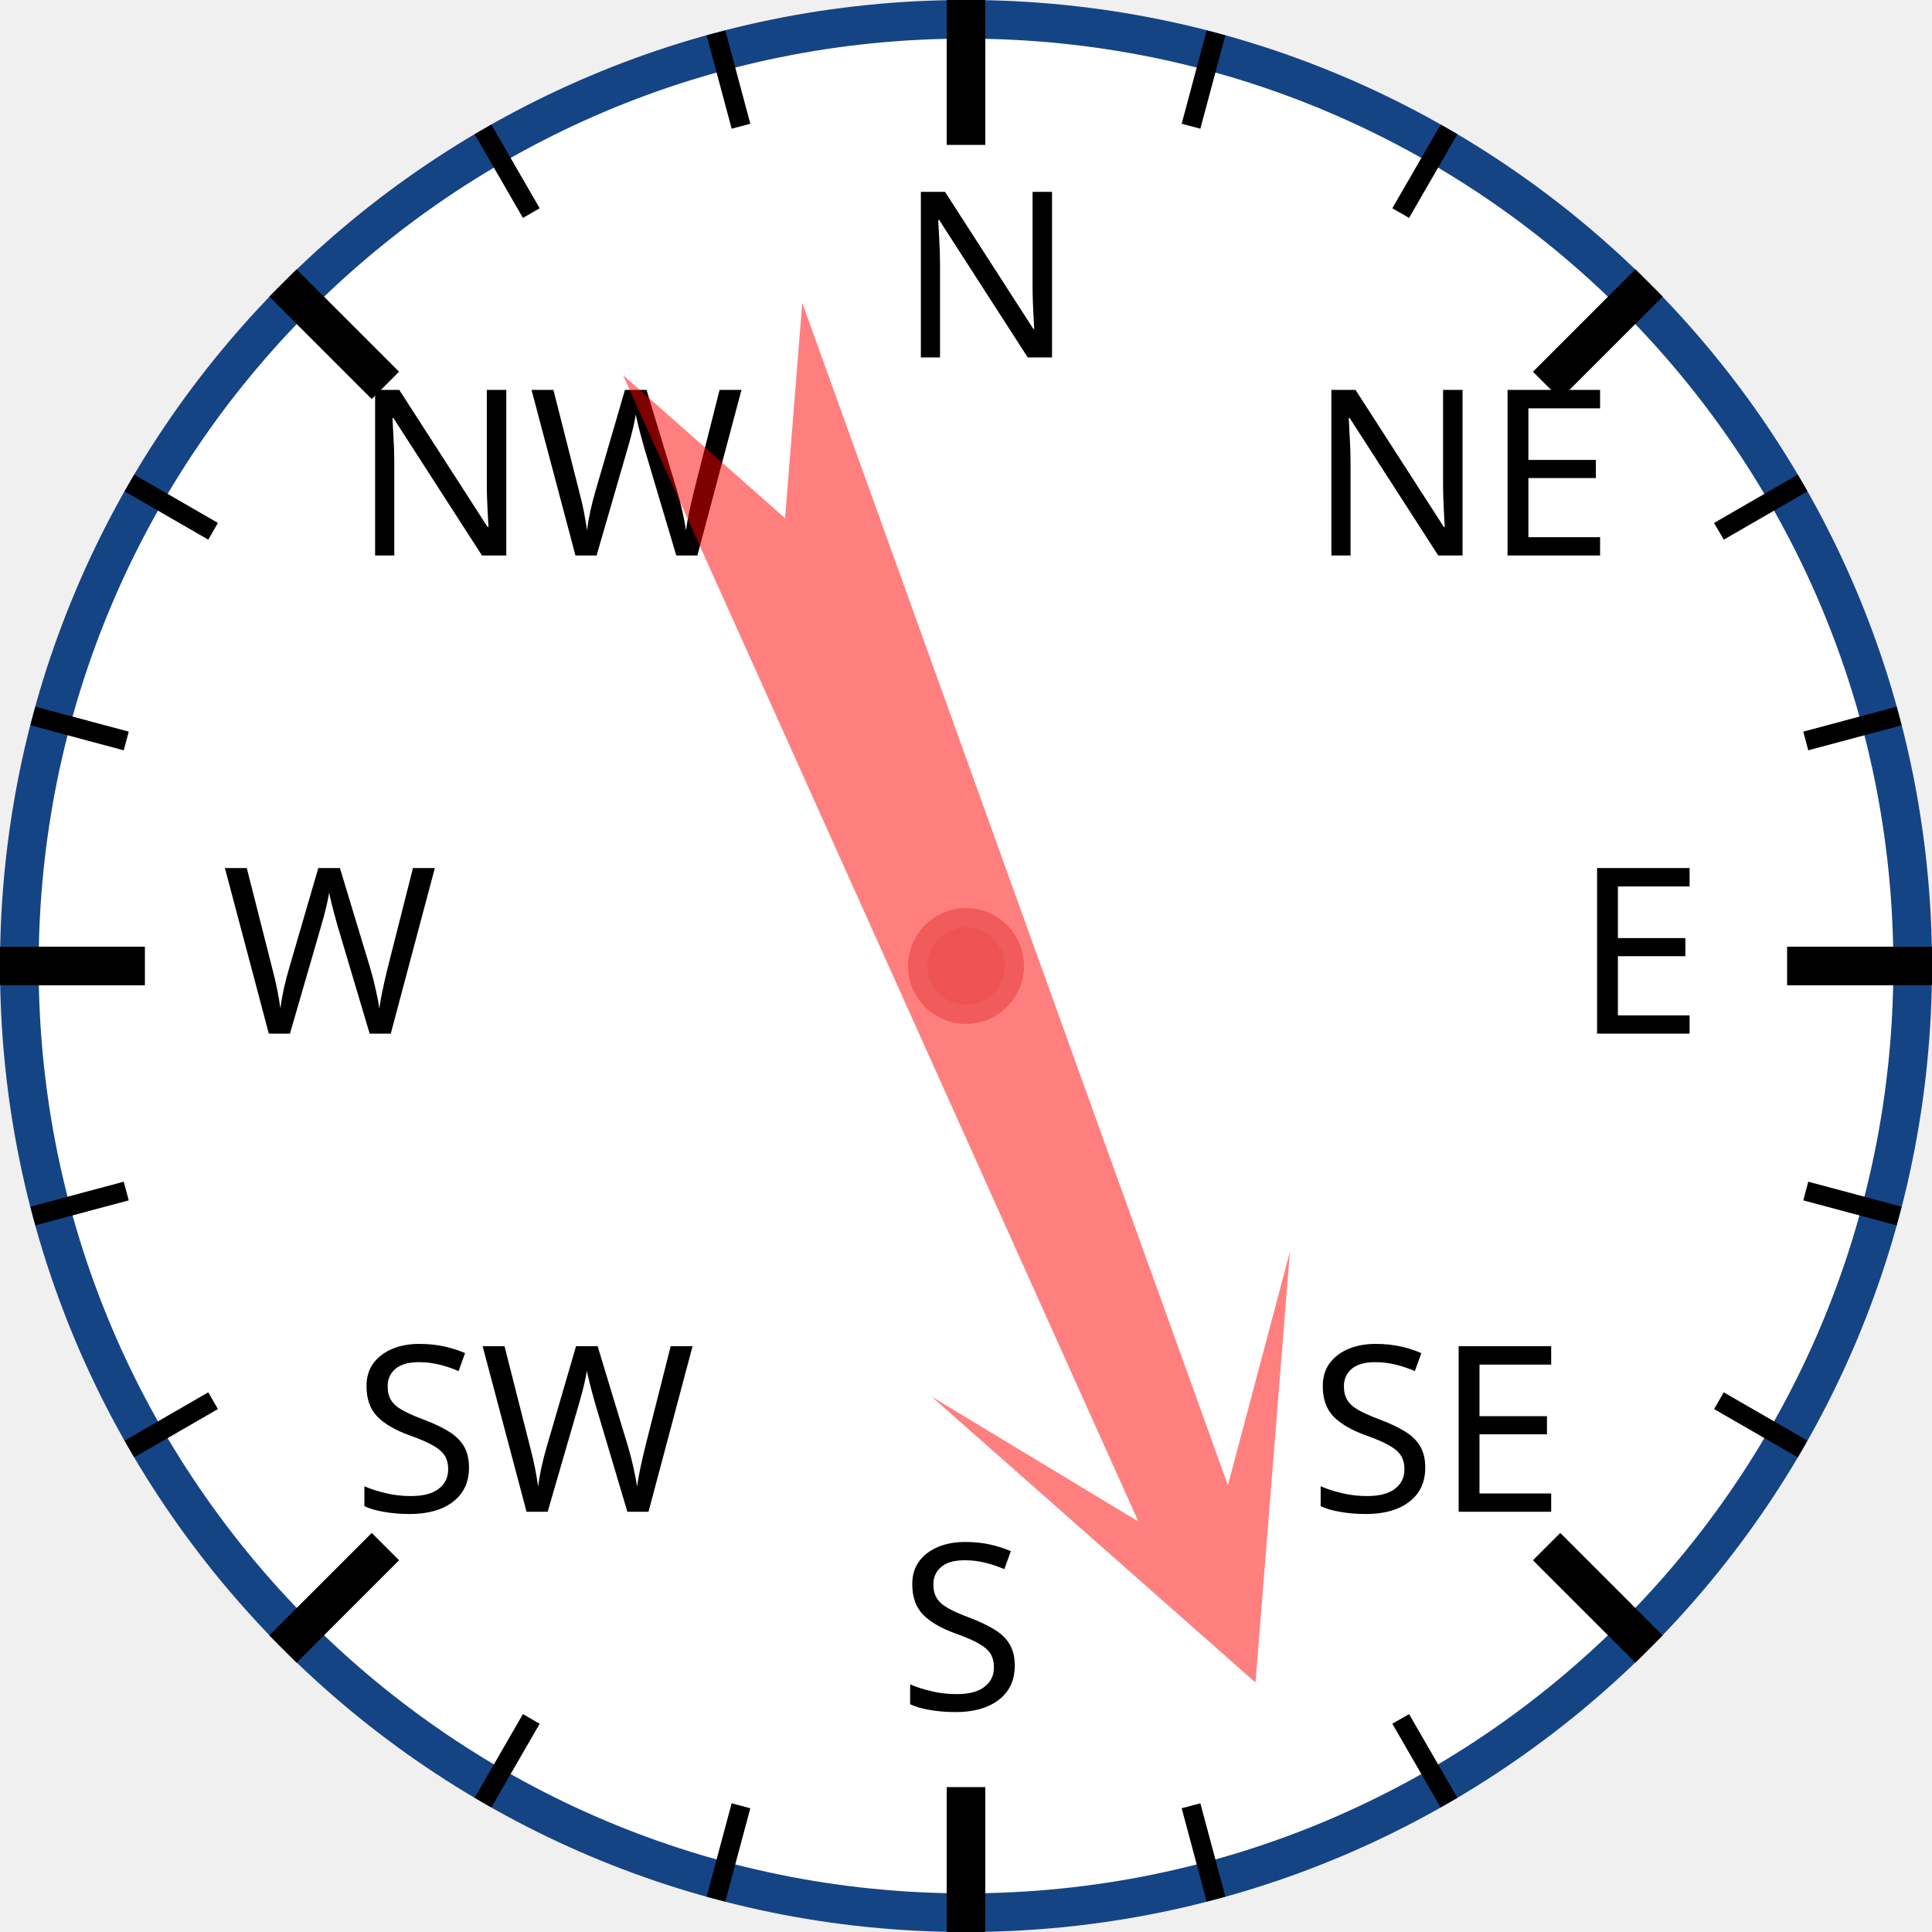
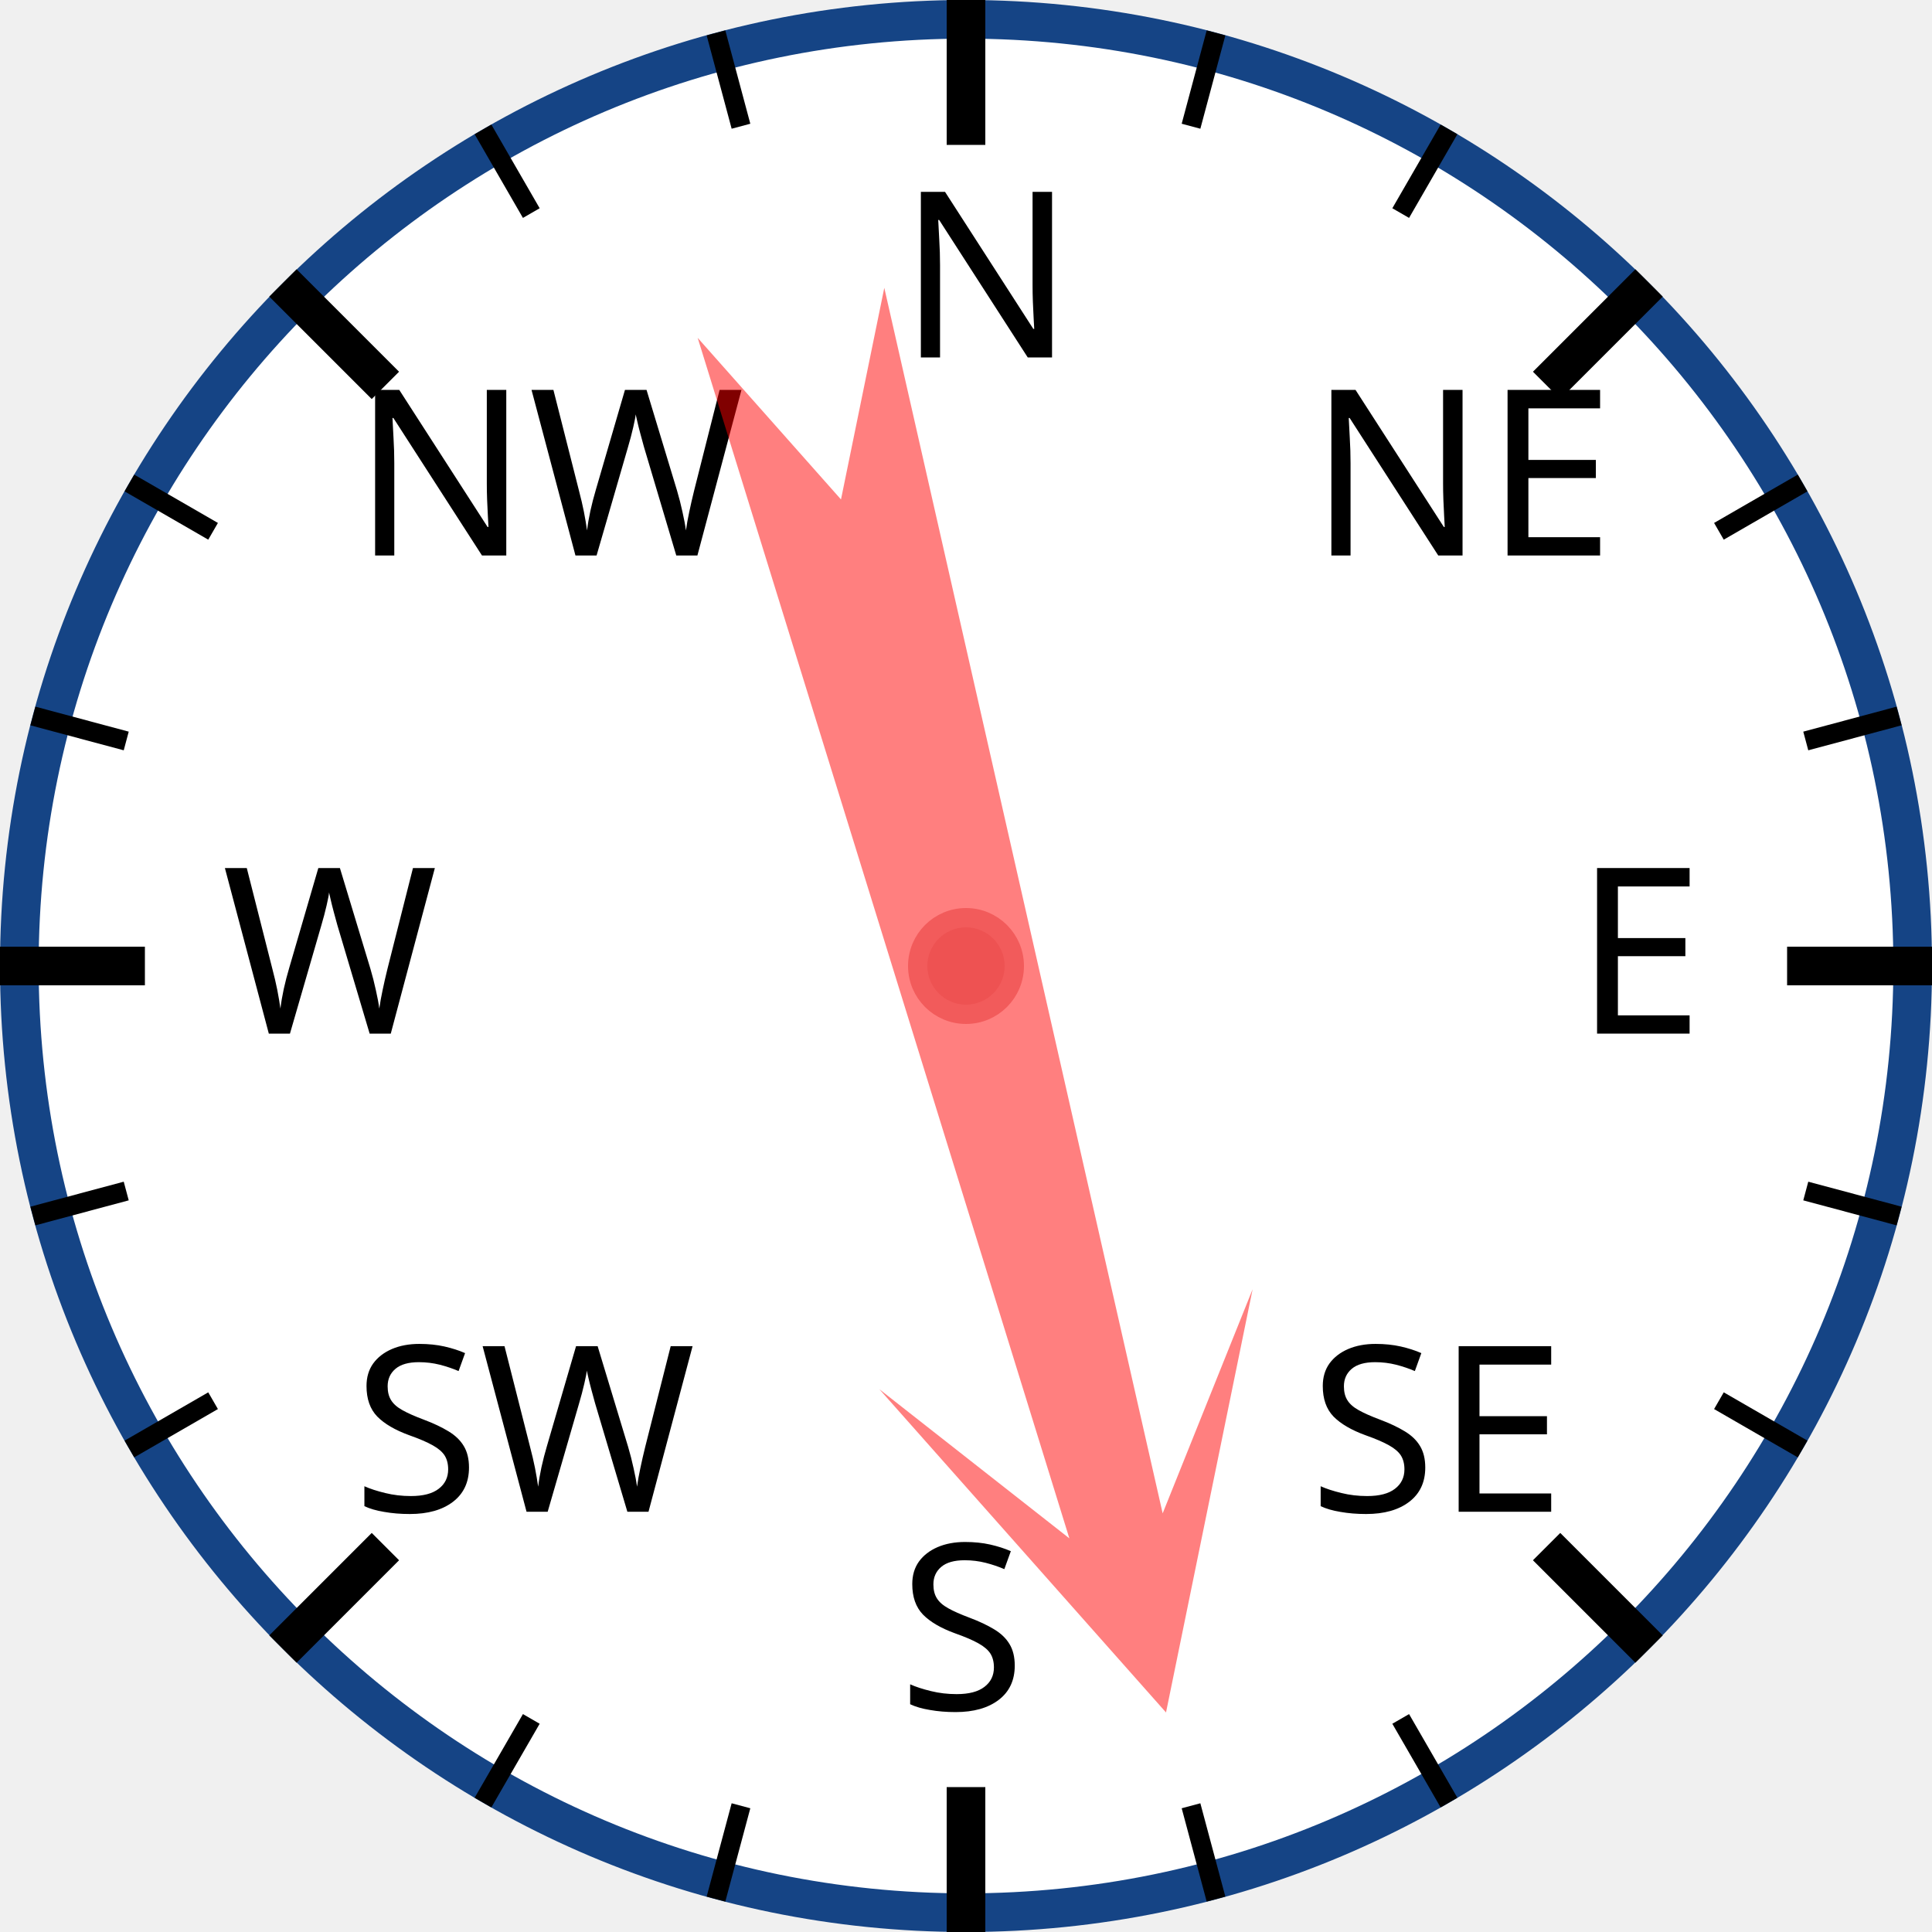
<svg xmlns="http://www.w3.org/2000/svg" width="120px" height="120px" viewBox="0 0 200 200">
  <circle cx="100" cy="100" r="98" style="fill: white; stroke: #154485; stroke-width: 4;" />
  <text x="93.0" y="37.0" style="font-family: sans-serif; font-size: 18pt;">N</text>
  <line x1="100.0" y1="0.0" x2="100.0" y2="15.0" style="stroke: black; stroke-width: 4;" />
  <line x1="74.118" y1="3.407" x2="76.706" y2="13.067" style="stroke: black; stroke-width: 2;" />
  <line x1="50" y1="13.397" x2="55" y2="22.058" style="stroke: black; stroke-width: 2;" />
  <text x="36.503" y="57.503" style="font-family: sans-serif; font-size: 18pt;">NW</text>
  <line x1="29.289" y1="29.289" x2="39.896" y2="39.896" style="stroke: black; stroke-width: 4;" />
  <line x1="13.397" y1="50" x2="22.058" y2="55" style="stroke: black; stroke-width: 2;" />
  <line x1="3.407" y1="74.118" x2="13.067" y2="76.706" style="stroke: black; stroke-width: 2;" />
  <text x="23.0" y="107.0" style="font-family: sans-serif; font-size: 18pt;">W</text>
  <line x1="0.0" y1="100.0" x2="15.0" y2="100.0" style="stroke: black; stroke-width: 4;" />
  <line x1="3.407" y1="125.882" x2="13.067" y2="123.294" style="stroke: black; stroke-width: 2;" />
  <line x1="13.397" y1="150" x2="22.058" y2="145" style="stroke: black; stroke-width: 2;" />
  <text x="36.503" y="156.497" style="font-family: sans-serif; font-size: 18pt;">SW</text>
  <line x1="29.289" y1="170.711" x2="39.896" y2="160.104" style="stroke: black; stroke-width: 4;" />
  <line x1="50" y1="186.603" x2="55" y2="177.942" style="stroke: black; stroke-width: 2;" />
  <line x1="74.118" y1="196.593" x2="76.706" y2="186.933" style="stroke: black; stroke-width: 2;" />
  <text x="93" y="177.0" style="font-family: sans-serif; font-size: 18pt;">S</text>
  <line x1="100" y1="200.0" x2="100" y2="185.0" style="stroke: black; stroke-width: 4;" />
  <line x1="125.882" y1="196.593" x2="123.294" y2="186.933" style="stroke: black; stroke-width: 2;" />
  <line x1="150.0" y1="186.603" x2="145.0" y2="177.942" style="stroke: black; stroke-width: 2;" />
  <text x="135.497" y="156.497" style="font-family: sans-serif; font-size: 18pt;">SE</text>
  <line x1="170.711" y1="170.711" x2="160.104" y2="160.104" style="stroke: black; stroke-width: 4;" />
  <line x1="186.603" y1="150" x2="177.942" y2="145" style="stroke: black; stroke-width: 2;" />
  <line x1="196.593" y1="125.882" x2="186.933" y2="123.294" style="stroke: black; stroke-width: 2;" />
  <text x="163.0" y="107" style="font-family: sans-serif; font-size: 18pt;">E</text>
  <line x1="200.0" y1="100" x2="185.0" y2="100" style="stroke: black; stroke-width: 4;" />
  <line x1="196.593" y1="74.118" x2="186.933" y2="76.706" style="stroke: black; stroke-width: 2;" />
  <line x1="186.603" y1="50" x2="177.942" y2="55" style="stroke: black; stroke-width: 2;" />
  <text x="135.497" y="57.503" style="font-family: sans-serif; font-size: 18pt;">NE</text>
  <line x1="170.711" y1="29.289" x2="160.104" y2="39.896" style="stroke: black; stroke-width: 4;" />
  <line x1="150" y1="13.397" x2="145" y2="22.058" style="stroke: black; stroke-width: 2;" />
  <line x1="125.882" y1="3.407" x2="123.294" y2="13.067" style="stroke: black; stroke-width: 2;" />
-   <polygon points="100 20 120 60 105 40 110 170 100 150 90 170 95 40 80 60" style="fill: red; fill-opacity: 0.5;" transform="rotate(158,100,100)" />
+   <polygon points="100 20 120 60 105 40 110 170 100 150 90 170 95 40 80 60" style="fill: red; fill-opacity: 0.5;" transform="rotate(165,100,100)" />
  <circle cx="100" cy="100" r="5" style="fill: #EE5252; stroke: #F25B5B; stroke-width: 2;" />
</svg>
